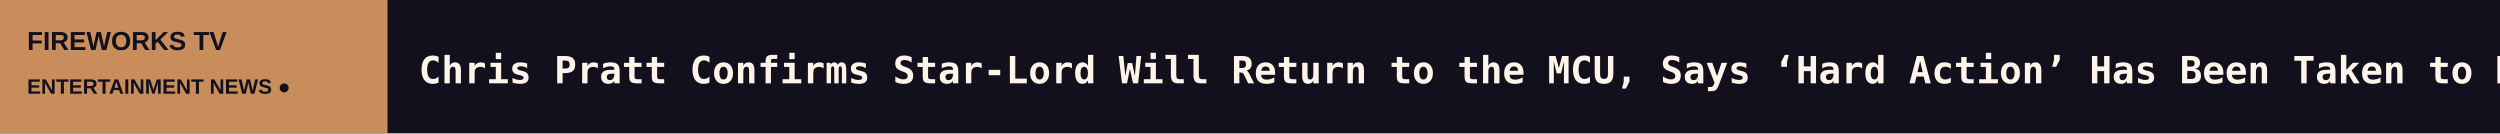
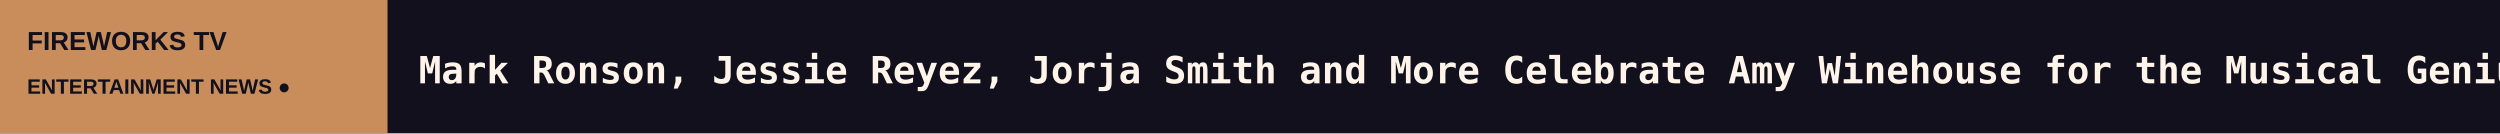
<svg xmlns="http://www.w3.org/2000/svg" width="1200" height="64" viewBox="0 0 1200 64" role="img" aria-label="FIREWORKS TV scrolling headlines">
  <rect width="1200" height="64" fill="#12101C" />
  <rect width="186" height="64" fill="#C88D5B" />
  <text x="13" y="24" fill="#12101C" font-size="12.5" font-family="Arial,sans-serif" font-weight="800">FIREWORKS TV</text>
  <text x="13" y="45" fill="#12101C" font-size="10" font-family="Arial,sans-serif" font-weight="800">ENTERTAINMENT NEWS  ●</text>
  <defs>
    <clipPath id="window">
      <rect x="186" y="0" width="1014" height="64" />
    </clipPath>
  </defs>
  <g clip-path="url(#window)">
    <g>
-       <text x="201" y="40" font-size="18" font-weight="600" font-family="monospace" fill="#FFF4E9" textLength="7570" lengthAdjust="spacing">Chris Pratt Confirms Star-Lord Will Return to the MCU, Says ‘Hard Action’ Has Been Taken to Make It Happen   ◆   Dolly Parton CMA Tribute: Sabrina Carpenter, Julia Roberts, Oprah and More Remember the Country Icon as the ‘Great Unifier’   ◆   John Anderson, Country Hall of Famer Whose Hits Included ‘Seminole Wind’ and ‘Swingin’,’ Dies at 71   ◆   ‘Petal Dance’ Director Ishikawa Hiroshi Ends 13-Year Feature Hiatus With ‘The Blue We Touch’ (EXCLUSIVE)   ◆   Ranbir Kapoor, Yash Epic ‘Ramayana: Part One’ Sets Pay-Per-View Release on JioHotstar After Theatrical Run   ◆   Vietnamese Whodunit ‘Karaoke Murder’ Sets Record With Same-Weekend Opening on Four Continents (EXCLUSIVE)   ◆   </text>
-       <text x="7771" y="40" font-size="18" font-weight="600" font-family="monospace" fill="#FFF4E9" textLength="7570" lengthAdjust="spacing">Chris Pratt Confirms Star-Lord Will Return to the MCU, Says ‘Hard Action’ Has Been Taken to Make It Happen   ◆   Dolly Parton CMA Tribute: Sabrina Carpenter, Julia Roberts, Oprah and More Remember the Country Icon as the ‘Great Unifier’   ◆   John Anderson, Country Hall of Famer Whose Hits Included ‘Seminole Wind’ and ‘Swingin’,’ Dies at 71   ◆   ‘Petal Dance’ Director Ishikawa Hiroshi Ends 13-Year Feature Hiatus With ‘The Blue We Touch’ (EXCLUSIVE)   ◆   Ranbir Kapoor, Yash Epic ‘Ramayana: Part One’ Sets Pay-Per-View Release on JioHotstar After Theatrical Run   ◆   Vietnamese Whodunit ‘Karaoke Murder’ Sets Record With Same-Weekend Opening on Four Continents (EXCLUSIVE)   ◆   </text>
-       <animateTransform attributeName="transform" type="translate" from="0 0" to="-7570 0" dur="111s" repeatCount="indefinite" />
+       <text x="201" y="40" font-size="18" font-weight="600" font-family="monospace" fill="#FFF4E9" textLength="8098" lengthAdjust="spacing">Mark Ronson, Jessie Reyez, Jorja Smith and More Celebrate Amy Winehouse for the Musical Genius She Was at ‘Back to Black’ 20th Anniversary Show: Concert Re   ◆   Comcast Q3 Sees Continued Broadband Downturn, Despite Boosts From World Cup, Peacock   ◆   ‘Star Trek’ 60th Anniversary Celebration Hits Rome MIA Market With Iconic Franchise at ‘Crossroads’ After Paramount-Warner Bros. Merger   ◆   ‘Galileo,’ Toplining Elio Germano, Boarded by Fandango, Kicking Off Sales at Rome’s MIA Market (EXCLUSIVE)   ◆   Spotify Hums Along in Q3, Reaching 306 Million Paid Subscribers: ‘There Is More Runway Ahead’   ◆   Amanda Jiang to Star in ‘Dracula: The Crimson Code’ Alongside Joey Phillips, Richard Brake and Shayne Ward (EXCLUSIVE)   ◆   </text>
+       <text x="8299" y="40" font-size="18" font-weight="600" font-family="monospace" fill="#FFF4E9" textLength="8098" lengthAdjust="spacing">Mark Ronson, Jessie Reyez, Jorja Smith and More Celebrate Amy Winehouse for the Musical Genius She Was at ‘Back to Black’ 20th Anniversary Show: Concert Re   ◆   Comcast Q3 Sees Continued Broadband Downturn, Despite Boosts From World Cup, Peacock   ◆   ‘Star Trek’ 60th Anniversary Celebration Hits Rome MIA Market With Iconic Franchise at ‘Crossroads’ After Paramount-Warner Bros. Merger   ◆   ‘Galileo,’ Toplining Elio Germano, Boarded by Fandango, Kicking Off Sales at Rome’s MIA Market (EXCLUSIVE)   ◆   Spotify Hums Along in Q3, Reaching 306 Million Paid Subscribers: ‘There Is More Runway Ahead’   ◆   Amanda Jiang to Star in ‘Dracula: The Crimson Code’ Alongside Joey Phillips, Richard Brake and Shayne Ward (EXCLUSIVE)   ◆   </text>
+       <animateTransform attributeName="transform" type="translate" from="0 0" to="-8098 0" dur="119s" repeatCount="indefinite" />
    </g>
  </g>
</svg>
